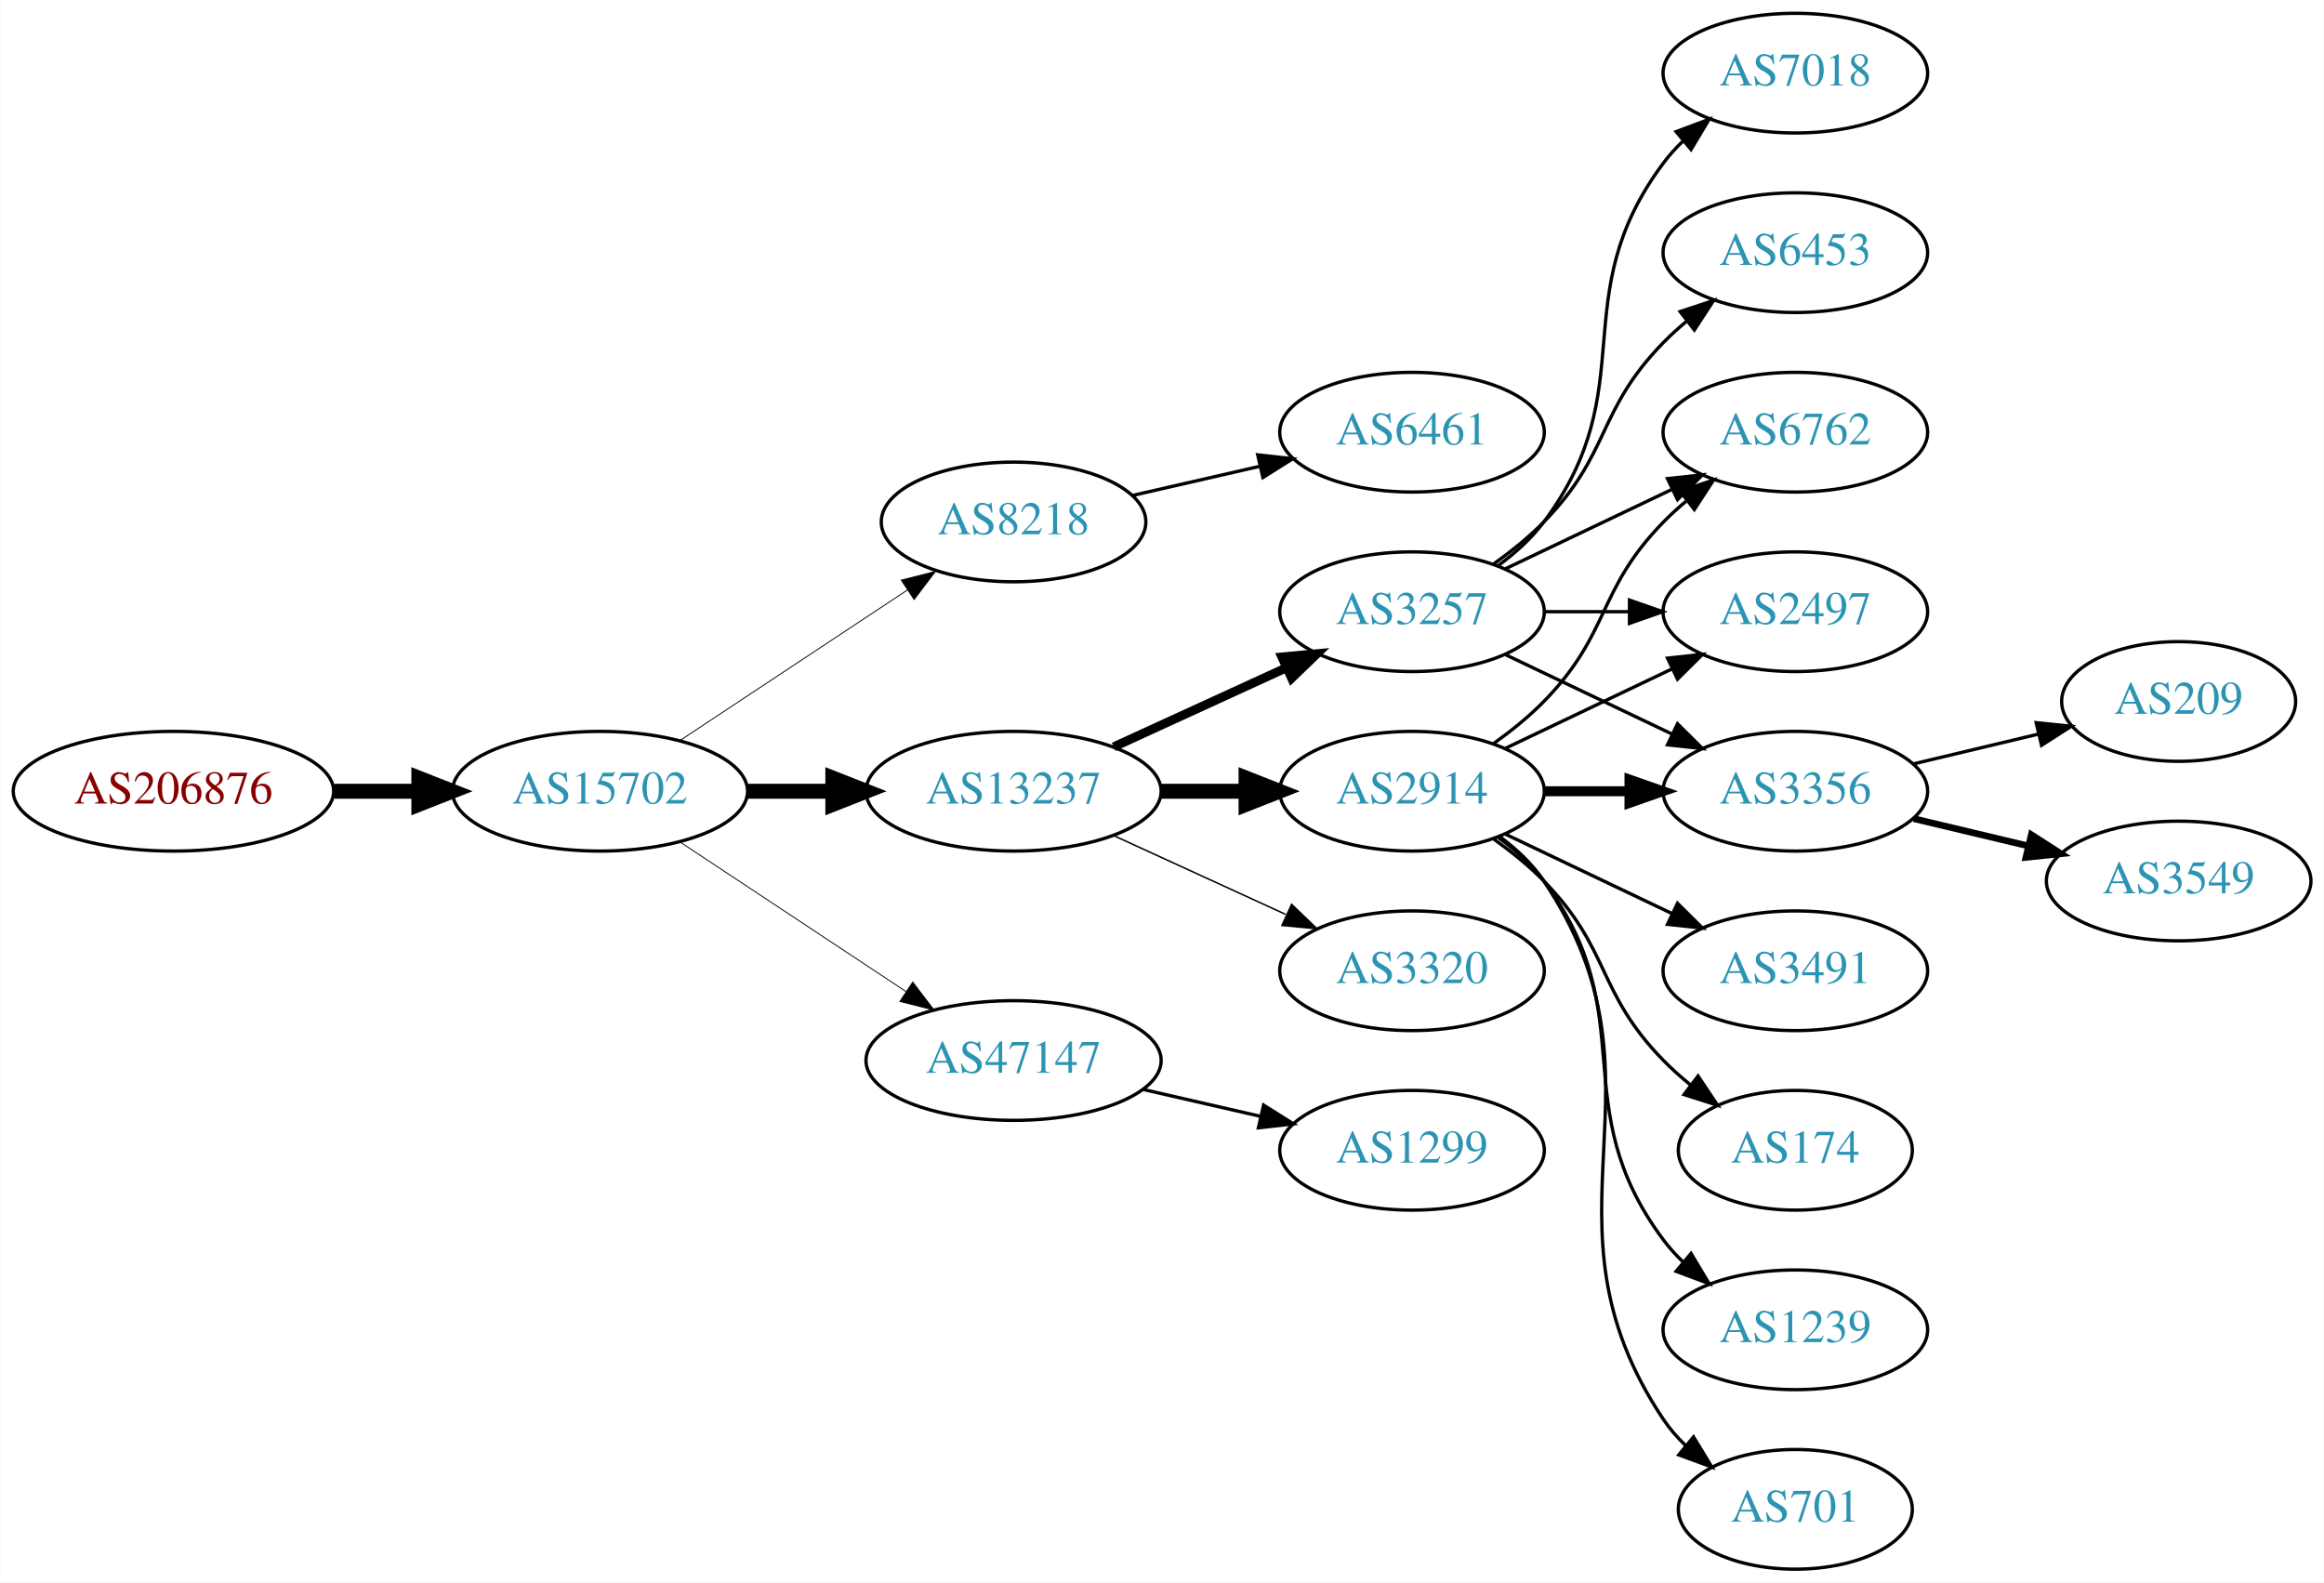
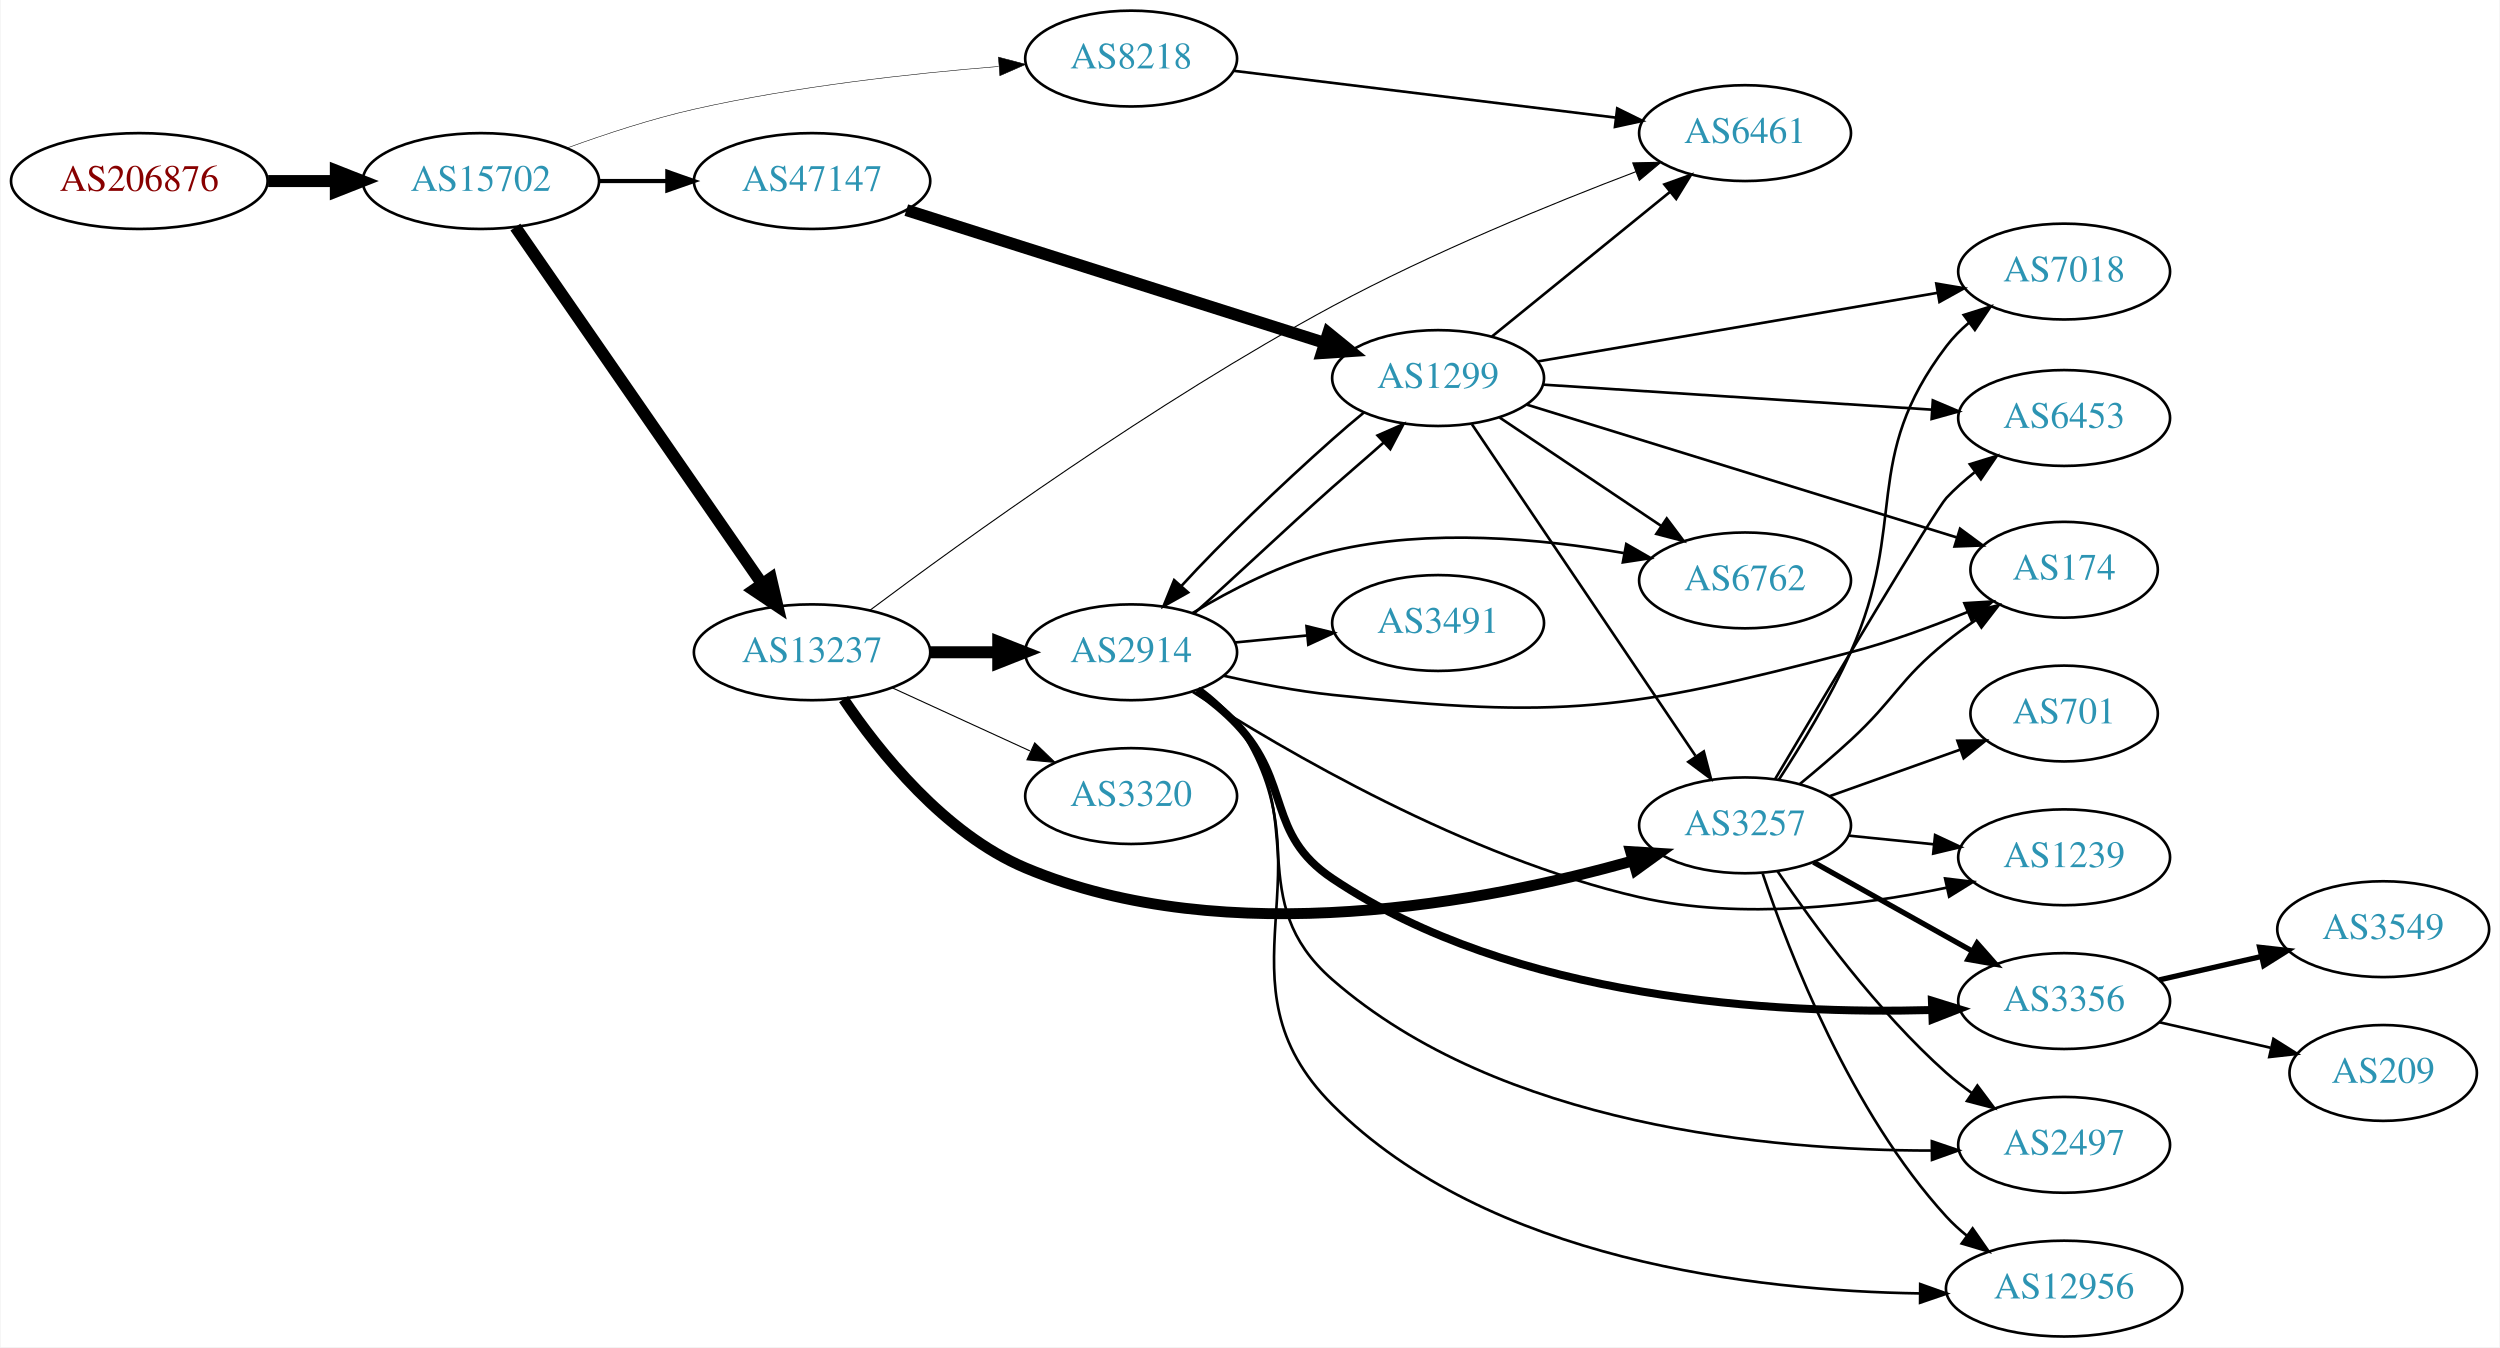
- <svg xmlns="http://www.w3.org/2000/svg" xmlns:xlink="http://www.w3.org/1999/xlink" width="699pt" height="476pt" viewBox="0.00 0.00 698.85 476.00">
-   <g id="graph0" class="graph" transform="scale(1 1) rotate(0) translate(4 472)">
-     <polygon fill="white" stroke="none" points="-4,4 -4,-472 694.855,-472 694.855,4 -4,4" />
+ <svg xmlns="http://www.w3.org/2000/svg" xmlns:xlink="http://www.w3.org/1999/xlink" width="939pt" height="506pt" viewBox="0.00 0.00 938.54 506.00">
+   <g id="graph0" class="graph" transform="scale(1 1) rotate(0) translate(4 502)">
+     <polygon fill="white" stroke="none" points="-4,4 -4,-502 934.54,-502 934.54,4 -4,4" />
    <g id="node1" class="node">
      <g id="a_node1">
        <a xlink:href="/asn/206876" xlink:title="AS206876 ~ MeinSystem GmbH [AT]">
-           <ellipse fill="#ffffff" stroke="black" cx="48.096" cy="-234" rx="48.192" ry="18" />
-           <text text-anchor="middle" x="48.096" y="-230.3" font-family="Times,serif" font-size="14.00" fill="#880000">AS206876</text>
+           <ellipse fill="#ffffff" stroke="black" cx="48.096" cy="-434" rx="48.192" ry="18" />
+           <text text-anchor="middle" x="48.096" y="-430.3" font-family="Times,serif" font-size="14.00" fill="#880000">AS206876</text>
        </a>
      </g>
    </g>
    <g id="node2" class="node">
      <g id="a_node2">
        <a xlink:href="/asn/15702" xlink:title="AS15702 ~ Onstage Online GmbH [AT]">
-           <ellipse fill="#ffffff" stroke="black" cx="176.388" cy="-234" rx="44.393" ry="18" />
-           <text text-anchor="middle" x="176.388" y="-230.3" font-family="Times,serif" font-size="14.00" fill="#2c94b3">AS15702</text>
+           <ellipse fill="#ffffff" stroke="black" cx="176.388" cy="-434" rx="44.393" ry="18" />
+           <text text-anchor="middle" x="176.388" y="-430.3" font-family="Times,serif" font-size="14.00" fill="#2c94b3">AS15702</text>
        </a>
      </g>
    </g>
    <g id="edge1" class="edge">
-       <path fill="none" stroke="black" stroke-width="4.5" d="M96.481,-234C104.742,-234 113.386,-234 121.799,-234" />
-       <polygon fill="black" stroke="black" stroke-width="4.5" points="121.904,-237.938 131.904,-234 121.904,-230.063 121.904,-237.938" />
+       <path fill="none" stroke="black" stroke-width="4.5" d="M96.481,-434C104.742,-434 113.386,-434 121.799,-434" />
+       <polygon fill="black" stroke="black" stroke-width="4.5" points="121.904,-437.938 131.904,-434 121.904,-430.063 121.904,-437.938" />
    </g>
    <g id="node3" class="node">
      <g id="a_node3">
-         <a xlink:href="/asn/8218" xlink:title="AS8218 ~ legacy Neotelecoms [FR]">
-           <ellipse fill="#ffffff" stroke="black" cx="300.78" cy="-315" rx="39.794" ry="18" />
-           <text text-anchor="middle" x="300.78" y="-311.3" font-family="Times,serif" font-size="14.00" fill="#2c94b3">AS8218</text>
+         <a xlink:href="/asn/13237" xlink:title="AS13237 ~ European Backbone of AS13237 [DE]">
+           <ellipse fill="#ffffff" stroke="black" cx="300.78" cy="-257" rx="44.393" ry="18" />
+           <text text-anchor="middle" x="300.78" y="-253.3" font-family="Times,serif" font-size="14.00" fill="#2c94b3">AS13237</text>
        </a>
      </g>
    </g>
    <g id="edge2" class="edge">
-       <path fill="none" stroke="black" stroke-width="0.265" d="M200.409,-249.235C219.762,-262.044 247.598,-280.466 268.888,-294.555" />
-       <polygon fill="black" stroke="black" stroke-width="0.265" points="267.005,-297.506 277.275,-300.107 270.868,-291.669 267.005,-297.506" />
+       <path fill="none" stroke="black" stroke-width="4.5" d="M189.346,-416.706C210.916,-385.512 256.446,-319.667 281.791,-283.015" />
+       <polygon fill="black" stroke="black" stroke-width="4.5" points="285.324,-284.829 287.773,-274.364 278.847,-280.35 285.324,-284.829" />
    </g>
    <g id="node4" class="node">
      <g id="a_node4">
-         <a xlink:href="/asn/13237" xlink:title="AS13237 ~ European Backbone of AS13237 [DE]">
-           <ellipse fill="#ffffff" stroke="black" cx="300.78" cy="-234" rx="44.393" ry="18" />
-           <text text-anchor="middle" x="300.78" y="-230.3" font-family="Times,serif" font-size="14.00" fill="#2c94b3">AS13237</text>
+         <a xlink:href="/asn/47147" xlink:title="AS47147 ~ ANEXIA Internetdienstleistungs GmbH [AT]">
+           <ellipse fill="#ffffff" stroke="black" cx="300.78" cy="-434" rx="44.393" ry="18" />
+           <text text-anchor="middle" x="300.78" y="-430.3" font-family="Times,serif" font-size="14.00" fill="#2c94b3">AS47147</text>
        </a>
      </g>
    </g>
    <g id="edge3" class="edge">
-       <path fill="none" stroke="black" stroke-width="4.5" d="M220.883,-234C229.089,-234 237.761,-234 246.233,-234" />
-       <polygon fill="black" stroke="black" stroke-width="4.5" points="246.424,-237.938 256.424,-234 246.424,-230.063 246.424,-237.938" />
+       <path fill="none" stroke="black" stroke-width="1.565" d="M220.883,-434C229.089,-434 237.761,-434 246.233,-434" />
+       <polygon fill="black" stroke="black" stroke-width="1.565" points="246.424,-437.5 256.424,-434 246.424,-430.5 246.424,-437.5" />
    </g>
    <g id="node5" class="node">
      <g id="a_node5">
-         <a xlink:href="/asn/47147" xlink:title="AS47147 ~ ANEXIA Internetdienstleistungs GmbH [AT]">
-           <ellipse fill="#ffffff" stroke="black" cx="300.78" cy="-153" rx="44.393" ry="18" />
-           <text text-anchor="middle" x="300.78" y="-149.3" font-family="Times,serif" font-size="14.00" fill="#2c94b3">AS47147</text>
+         <a xlink:href="/asn/8218" xlink:title="AS8218 ~ legacy Neotelecoms [FR]">
+           <ellipse fill="#ffffff" stroke="black" cx="420.622" cy="-480" rx="39.794" ry="18" />
+           <text text-anchor="middle" x="420.622" y="-476.3" font-family="Times,serif" font-size="14.00" fill="#2c94b3">AS8218</text>
        </a>
      </g>
    </g>
    <g id="edge4" class="edge">
-       <path fill="none" stroke="black" stroke-width="0.265" d="M200.409,-218.765C219.641,-206.037 247.248,-187.766 268.485,-173.711" />
-       <polygon fill="black" stroke="black" stroke-width="0.265" points="270.454,-176.605 276.862,-168.167 266.591,-170.767 270.454,-176.605" />
+       <path fill="none" stroke="black" stroke-width="0.196" d="M208.927,-446.475C223.266,-451.696 240.573,-457.381 256.584,-461 294.456,-469.56 338.2,-474.391 370.836,-477.036" />
+       <polygon fill="black" stroke="black" stroke-width="0.196" points="370.782,-480.543 381.021,-477.821 371.319,-473.563 370.782,-480.543" />
    </g>
    <g id="node6" class="node">
      <g id="a_node6">
-         <a xlink:href="/asn/6461" xlink:title="AS6461 ~ Zayo Bandwidth [US]">
-           <ellipse fill="#ffffff" stroke="black" cx="420.622" cy="-342" rx="39.794" ry="18" />
-           <text text-anchor="middle" x="420.622" y="-338.3" font-family="Times,serif" font-size="14.00" fill="#2c94b3">AS6461</text>
+         <a xlink:href="/asn/3257" xlink:title="AS3257 ~ GTT [DE]">
+           <ellipse fill="#ffffff" stroke="black" cx="651.208" cy="-192" rx="39.794" ry="18" />
+           <text text-anchor="middle" x="651.208" y="-188.3" font-family="Times,serif" font-size="14.00" fill="#2c94b3">AS3257</text>
        </a>
      </g>
    </g>
    <g id="edge5" class="edge">
-       <path fill="none" stroke="black" d="M336.499,-322.955C348.499,-325.704 362.12,-328.825 374.812,-331.733" />
-       <polygon fill="black" stroke="black" points="374.215,-335.187 384.744,-334.009 375.778,-328.364 374.215,-335.187" />
+       <path fill="none" stroke="black" stroke-width="4.091" d="M312.625,-239.41C325.932,-219.695 350.522,-188.816 380.976,-176 456.547,-144.198 554.697,-163.386 609.182,-178.689" />
+       <polygon fill="black" stroke="black" stroke-width="4.091" points="608.231,-182.14 618.833,-181.488 610.226,-175.264 608.231,-182.14" />
    </g>
    <g id="node7" class="node">
      <g id="a_node7">
-         <a xlink:href="/asn/3257" xlink:title="AS3257 ~ GTT [DE]">
-           <ellipse fill="#ffffff" stroke="black" cx="420.622" cy="-288" rx="39.794" ry="18" />
-           <text text-anchor="middle" x="420.622" y="-284.3" font-family="Times,serif" font-size="14.00" fill="#2c94b3">AS3257</text>
+         <a xlink:href="/asn/2914" xlink:title="AS2914 ~ NTT America, Inc. [US]">
+           <ellipse fill="#ffffff" stroke="black" cx="420.622" cy="-257" rx="39.794" ry="18" />
+           <text text-anchor="middle" x="420.622" y="-253.3" font-family="Times,serif" font-size="14.00" fill="#2c94b3">AS2914</text>
        </a>
      </g>
    </g>
    <g id="edge6" class="edge">
-       <path fill="none" stroke="black" stroke-width="2.7" d="M330.909,-247.348C346.521,-254.502 365.918,-263.391 382.59,-271.03" />
-       <polygon fill="black" stroke="black" stroke-width="2.7" points="381.493,-274.378 392.042,-275.362 384.409,-268.014 381.493,-274.378" />
+       <path fill="none" stroke="black" stroke-width="4.5" d="M344.991,-257C353.303,-257 362.066,-257 370.548,-257" />
+       <polygon fill="black" stroke="black" stroke-width="4.5" points="370.707,-260.938 380.707,-257 370.707,-253.063 370.707,-260.938" />
    </g>
    <g id="node8" class="node">
      <g id="a_node8">
-         <a xlink:href="/asn/2914" xlink:title="AS2914 ~ NTT America, Inc. [US]">
-           <ellipse fill="#ffffff" stroke="black" cx="420.622" cy="-234" rx="39.794" ry="18" />
-           <text text-anchor="middle" x="420.622" y="-230.3" font-family="Times,serif" font-size="14.00" fill="#2c94b3">AS2914</text>
+         <a xlink:href="/asn/6461" xlink:title="AS6461 ~ Zayo Bandwidth [US]">
+           <ellipse fill="#ffffff" stroke="black" cx="651.208" cy="-452" rx="39.794" ry="18" />
+           <text text-anchor="middle" x="651.208" y="-448.3" font-family="Times,serif" font-size="14.00" fill="#2c94b3">AS6461</text>
        </a>
      </g>
    </g>
    <g id="edge7" class="edge">
-       <path fill="none" stroke="black" stroke-width="4.5" d="M344.991,-234C353.303,-234 362.066,-234 370.548,-234" />
-       <polygon fill="black" stroke="black" stroke-width="4.5" points="370.707,-237.938 380.707,-234 370.707,-230.063 370.707,-237.938" />
+       <path fill="none" stroke="black" stroke-width="0.409" d="M322.536,-272.804C357.234,-298.772 429.772,-351.157 496.269,-387 533.644,-407.146 578.6,-425.502 610.252,-437.53" />
+       <polygon fill="black" stroke="black" stroke-width="0.409" points="609.033,-440.811 619.625,-441.055 611.497,-434.259 609.033,-440.811" />
    </g>
    <g id="node9" class="node">
      <g id="a_node9">
        <a xlink:href="/asn/3320" xlink:title="AS3320 ~ DTAG [DE]">
-           <ellipse fill="#ffffff" stroke="black" cx="420.622" cy="-180" rx="39.794" ry="18" />
-           <text text-anchor="middle" x="420.622" y="-176.3" font-family="Times,serif" font-size="14.00" fill="#2c94b3">AS3320</text>
+           <ellipse fill="#ffffff" stroke="black" cx="420.622" cy="-203" rx="39.794" ry="18" />
+           <text text-anchor="middle" x="420.622" y="-199.3" font-family="Times,serif" font-size="14.00" fill="#2c94b3">AS3320</text>
        </a>
      </g>
    </g>
    <g id="edge8" class="edge">
-       <path fill="none" stroke="black" stroke-width="0.45" d="M330.909,-220.652C346.521,-213.498 365.918,-204.609 382.59,-196.97" />
-       <polygon fill="black" stroke="black" stroke-width="0.45" points="384.409,-199.986 392.042,-192.638 381.493,-193.622 384.409,-199.986" />
-     </g>
-     <g id="node21" class="node">
-       <g id="a_node21">
+       <path fill="none" stroke="black" stroke-width="0.409" d="M330.909,-243.652C346.521,-236.498 365.918,-227.609 382.59,-219.97" />
+       <polygon fill="black" stroke="black" stroke-width="0.409" points="384.409,-222.986 392.042,-215.638 381.493,-216.622 384.409,-222.986" />
+     </g>
+     <g id="node18" class="node">
+       <g id="a_node18">
        <a xlink:href="/asn/1299" xlink:title="AS1299 ~ Telia Carrier [EU]">
-           <ellipse fill="#ffffff" stroke="black" cx="420.622" cy="-126" rx="39.794" ry="18" />
-           <text text-anchor="middle" x="420.622" y="-122.3" font-family="Times,serif" font-size="14.00" fill="#2c94b3">AS1299</text>
-         </a>
-       </g>
-     </g>
-     <g id="edge23" class="edge">
-       <path fill="none" stroke="black" d="M339.714,-144.308C350.955,-141.733 363.368,-138.889 374.991,-136.226" />
-       <polygon fill="black" stroke="black" points="375.987,-139.588 384.953,-133.943 374.424,-132.765 375.987,-139.588" />
+           <ellipse fill="#ffffff" stroke="black" cx="535.915" cy="-360" rx="39.794" ry="18" />
+           <text text-anchor="middle" x="535.915" y="-356.3" font-family="Times,serif" font-size="14.00" fill="#2c94b3">AS1299</text>
+         </a>
+       </g>
+     </g>
+     <g id="edge27" class="edge">
+       <path fill="none" stroke="black" stroke-width="4.5" d="M336.18,-423.081C377.983,-409.812 448.471,-387.438 493.293,-373.211" />
+       <polygon fill="black" stroke="black" stroke-width="4.5" points="494.659,-376.909 502.999,-370.131 492.276,-369.403 494.659,-376.909" />
+     </g>
+     <g id="edge35" class="edge">
+       <path fill="none" stroke="black" d="M459.113,-475.408C498.311,-470.606 559.942,-463.057 602.565,-457.836" />
+       <polygon fill="black" stroke="black" points="603.197,-461.285 612.697,-456.595 602.346,-454.337 603.197,-461.285" />
    </g>
    <g id="node10" class="node">
      <g id="a_node10">
-         <a xlink:href="/asn/7018" xlink:title="AS7018 ~ AT&amp;T Services, Inc. [US]">
-           <ellipse fill="#ffffff" stroke="black" cx="535.915" cy="-450" rx="39.794" ry="18" />
-           <text text-anchor="middle" x="535.915" y="-446.3" font-family="Times,serif" font-size="14.00" fill="#2c94b3">AS7018</text>
+         <a xlink:href="/asn/174" xlink:title="AS174 ~ Cogent Communications [US]">
+           <ellipse fill="#ffffff" stroke="black" cx="771.051" cy="-288" rx="35.194" ry="18" />
+           <text text-anchor="middle" x="771.051" y="-284.3" font-family="Times,serif" font-size="14.00" fill="#2c94b3">AS174</text>
        </a>
      </g>
    </g>
    <g id="edge9" class="edge">
-       <path fill="none" stroke="black" d="M446.553,-301.882C451.629,-305.611 456.547,-310.016 460.269,-315 490.54,-355.542 465.997,-382.458 496.269,-423 498.013,-425.336 500.021,-427.545 502.184,-429.617" />
-       <polygon fill="black" stroke="black" points="500.062,-432.405 509.984,-436.118 504.543,-427.027 500.062,-432.405" />
+       <path fill="none" stroke="black" d="M671.821,-207.553C678.029,-212.657 684.837,-218.446 690.855,-224 707.715,-239.561 708.998,-246.593 726.855,-261 730.356,-263.825 734.172,-266.594 738.039,-269.217" />
+       <polygon fill="black" stroke="black" points="736.189,-272.188 746.484,-274.692 739.997,-266.315 736.189,-272.188" />
    </g>
    <g id="node11" class="node">
      <g id="a_node11">
-         <a xlink:href="/asn/6762" xlink:title="AS6762 ~ TELECOM ITALIA SPARKLE S.p.A. [IT]">
-           <ellipse fill="#ffffff" stroke="black" cx="535.915" cy="-342" rx="39.794" ry="18" />
-           <text text-anchor="middle" x="535.915" y="-338.3" font-family="Times,serif" font-size="14.00" fill="#2c94b3">AS6762</text>
+         <a xlink:href="/asn/1239" xlink:title="AS1239 ~ Sprint [US]">
+           <ellipse fill="#ffffff" stroke="black" cx="771.051" cy="-180" rx="39.794" ry="18" />
+           <text text-anchor="middle" x="771.051" y="-176.3" font-family="Times,serif" font-size="14.00" fill="#2c94b3">AS1239</text>
        </a>
      </g>
    </g>
    <g id="edge10" class="edge">
-       <path fill="none" stroke="black" d="M448.759,-300.934C463.753,-308.081 482.574,-317.052 498.797,-324.785" />
-       <polygon fill="black" stroke="black" points="497.467,-328.028 508,-329.171 500.479,-321.709 497.467,-328.028" />
+       <path fill="none" stroke="black" d="M690.143,-188.137C700.341,-187.099 711.503,-185.962 722.165,-184.876" />
+       <polygon fill="black" stroke="black" points="722.593,-188.351 732.187,-183.856 721.884,-181.387 722.593,-188.351" />
    </g>
    <g id="node12" class="node">
      <g id="a_node12">
-         <a xlink:href="/asn/2497" xlink:title="AS2497 ~ Internet Initiative Japan Inc. [JP]">
-           <ellipse fill="#ffffff" stroke="black" cx="535.915" cy="-288" rx="39.794" ry="18" />
-           <text text-anchor="middle" x="535.915" y="-284.3" font-family="Times,serif" font-size="14.00" fill="#2c94b3">AS2497</text>
+         <a xlink:href="/asn/701" xlink:title="AS701 ~ UUNET [US]">
+           <ellipse fill="#ffffff" stroke="black" cx="771.051" cy="-234" rx="35.194" ry="18" />
+           <text text-anchor="middle" x="771.051" y="-230.3" font-family="Times,serif" font-size="14.00" fill="#2c94b3">AS701</text>
        </a>
      </g>
    </g>
    <g id="edge11" class="edge">
-       <path fill="none" stroke="black" d="M460.294,-288C468.497,-288 477.261,-288 485.794,-288" />
-       <polygon fill="black" stroke="black" points="486.033,-291.5 496.033,-288 486.033,-284.5 486.033,-291.5" />
+       <path fill="none" stroke="black" d="M682.862,-202.925C697.885,-208.279 716.119,-214.778 732.022,-220.446" />
+       <polygon fill="black" stroke="black" points="730.978,-223.79 741.572,-223.85 733.328,-217.196 730.978,-223.79" />
    </g>
    <g id="node13" class="node">
      <g id="a_node13">
-         <a xlink:href="/asn/6453" xlink:title="AS6453 ~ TATA COMMUNICATIONS (AMERICA) INC [US]">
-           <ellipse fill="#ffffff" stroke="black" cx="535.915" cy="-396" rx="39.794" ry="18" />
-           <text text-anchor="middle" x="535.915" y="-392.3" font-family="Times,serif" font-size="14.00" fill="#2c94b3">AS6453</text>
+         <a xlink:href="/asn/7018" xlink:title="AS7018 ~ AT&amp;T Services, Inc. [US]">
+           <ellipse fill="#ffffff" stroke="black" cx="771.051" cy="-400" rx="39.794" ry="18" />
+           <text text-anchor="middle" x="771.051" y="-396.3" font-family="Times,serif" font-size="14.00" fill="#2c94b3">AS7018</text>
        </a>
      </g>
    </g>
    <g id="edge12" class="edge">
-       <path fill="none" stroke="black" d="M445.216,-302.389C450.472,-306.148 455.804,-310.437 460.269,-315 480.441,-335.617 476.096,-348.383 496.269,-369 498.362,-371.139 500.645,-373.218 503.022,-375.21" />
-       <polygon fill="black" stroke="black" points="501.265,-378.275 511.321,-381.611 505.54,-372.732 501.265,-378.275" />
+       <path fill="none" stroke="black" d="M663.853,-209.062C672.195,-221.84 683.255,-239.977 690.855,-257 712.688,-305.905 694.463,-329.349 726.855,-372 729.279,-375.192 732.179,-378.124 735.314,-380.791" />
+       <polygon fill="black" stroke="black" points="733.347,-383.69 743.454,-386.866 737.534,-378.08 733.347,-383.69" />
    </g>
    <g id="node14" class="node">
      <g id="a_node14">
        <a xlink:href="/asn/3356" xlink:title="AS3356 ~ Level 3 Parent, LLC [US]">
-           <ellipse fill="#ffffff" stroke="black" cx="535.915" cy="-234" rx="39.794" ry="18" />
-           <text text-anchor="middle" x="535.915" y="-230.3" font-family="Times,serif" font-size="14.00" fill="#2c94b3">AS3356</text>
+           <ellipse fill="#ffffff" stroke="black" cx="771.051" cy="-126" rx="39.794" ry="18" />
+           <text text-anchor="middle" x="771.051" y="-122.3" font-family="Times,serif" font-size="14.00" fill="#2c94b3">AS3356</text>
        </a>
      </g>
    </g>
    <g id="edge13" class="edge">
-       <path fill="none" stroke="black" d="M448.759,-275.066C463.753,-267.919 482.574,-258.948 498.797,-251.215" />
-       <polygon fill="black" stroke="black" points="500.479,-254.291 508,-246.829 497.467,-247.972 500.479,-254.291" />
-     </g>
-     <g id="edge17" class="edge">
-       <path fill="none" stroke="black" d="M445.216,-248.389C450.472,-252.148 455.804,-256.437 460.269,-261 480.441,-281.617 476.096,-294.383 496.269,-315 498.362,-317.139 500.645,-319.218 503.022,-321.21" />
-       <polygon fill="black" stroke="black" points="501.265,-324.275 511.321,-327.611 505.54,-318.732 501.265,-324.275" />
-     </g>
-     <g id="edge20" class="edge">
-       <path fill="none" stroke="black" d="M448.759,-246.934C463.753,-254.081 482.574,-263.052 498.797,-270.785" />
-       <polygon fill="black" stroke="black" points="497.467,-274.028 508,-275.171 500.479,-267.709 497.467,-274.028" />
-     </g>
-     <g id="edge14" class="edge">
-       <path fill="none" stroke="black" stroke-width="3" d="M460.294,-234C468.497,-234 477.261,-234 485.794,-234" />
-       <polygon fill="black" stroke="black" stroke-width="3" points="486.033,-237.5 496.033,-234 486.033,-230.5 486.033,-237.5" />
+       <path fill="none" stroke="black" stroke-width="2" d="M676.912,-178.164C694.196,-168.484 717.491,-155.437 736.46,-144.813" />
+       <polygon fill="black" stroke="black" stroke-width="2" points="738.365,-147.758 745.38,-139.818 734.945,-141.65 738.365,-147.758" />
    </g>
    <g id="node15" class="node">
      <g id="a_node15">
-         <a xlink:href="/asn/1239" xlink:title="AS1239 ~ Sprint [US]">
-           <ellipse fill="#ffffff" stroke="black" cx="535.915" cy="-72" rx="39.794" ry="18" />
-           <text text-anchor="middle" x="535.915" y="-68.3" font-family="Times,serif" font-size="14.00" fill="#2c94b3">AS1239</text>
-         </a>
-       </g>
-     </g>
-     <g id="edge15" class="edge">
-       <path fill="none" stroke="black" d="M446.553,-220.118C451.629,-216.389 456.547,-211.984 460.269,-207 490.54,-166.458 465.997,-139.542 496.269,-99 498.013,-96.664 500.021,-94.455 502.184,-92.383" />
-       <polygon fill="black" stroke="black" points="504.543,-94.973 509.984,-85.882 500.062,-89.595 504.543,-94.973" />
+         <a xlink:href="/asn/6453" xlink:title="AS6453 ~ TATA COMMUNICATIONS (AMERICA) INC [US]">
+           <ellipse fill="#ffffff" stroke="black" cx="771.051" cy="-345" rx="39.794" ry="18" />
+           <text text-anchor="middle" x="771.051" y="-341.3" font-family="Times,serif" font-size="14.00" fill="#2c94b3">AS6453</text>
+         </a>
+       </g>
+     </g>
+     <g id="edge14" class="edge">
+       <path fill="none" stroke="black" d="M662.492,-209.373C681.977,-242.226 722.705,-310.587 726.855,-315 730.037,-318.384 733.66,-321.608 737.423,-324.602" />
+       <polygon fill="black" stroke="black" points="735.645,-327.639 745.769,-330.761 739.801,-322.007 735.645,-327.639" />
    </g>
    <g id="node16" class="node">
      <g id="a_node16">
-         <a xlink:href="/asn/701" xlink:title="AS701 ~ UUNET [US]">
-           <ellipse fill="#ffffff" stroke="black" cx="535.915" cy="-18" rx="35.194" ry="18" />
-           <text text-anchor="middle" x="535.915" y="-14.3" font-family="Times,serif" font-size="14.00" fill="#2c94b3">AS701</text>
-         </a>
-       </g>
-     </g>
-     <g id="edge16" class="edge">
-       <path fill="none" stroke="black" d="M446.941,-220.393C451.997,-216.649 456.809,-212.169 460.269,-207 501.293,-145.706 455.244,-106.294 496.269,-45 498.135,-42.211 500.395,-39.623 502.875,-37.243" />
-       <polygon fill="black" stroke="black" points="505.293,-39.786 510.798,-30.734 500.849,-34.378 505.293,-39.786" />
+         <a xlink:href="/asn/2497" xlink:title="AS2497 ~ Internet Initiative Japan Inc. [JP]">
+           <ellipse fill="#ffffff" stroke="black" cx="771.051" cy="-72" rx="39.794" ry="18" />
+           <text text-anchor="middle" x="771.051" y="-68.3" font-family="Times,serif" font-size="14.00" fill="#2c94b3">AS2497</text>
+         </a>
+       </g>
+     </g>
+     <g id="edge15" class="edge">
+       <path fill="none" stroke="black" d="M663.389,-174.778C676.833,-154.937 700.856,-122.105 726.855,-99 729.819,-96.365 733.07,-93.826 736.417,-91.428" />
+       <polygon fill="black" stroke="black" points="738.47,-94.266 744.824,-85.788 734.57,-88.453 738.47,-94.266" />
    </g>
    <g id="node17" class="node">
      <g id="a_node17">
-         <a xlink:href="/asn/3491" xlink:title="AS3491 ~ PCCW Global, Inc. [US]">
-           <ellipse fill="#ffffff" stroke="black" cx="535.915" cy="-180" rx="39.794" ry="18" />
-           <text text-anchor="middle" x="535.915" y="-176.3" font-family="Times,serif" font-size="14.00" fill="#2c94b3">AS3491</text>
-         </a>
-       </g>
+         <a xlink:href="/asn/12956" xlink:title="AS12956 ~ TELXIUS [ES]">
+           <ellipse fill="#ffffff" stroke="black" cx="771.051" cy="-18" rx="44.393" ry="18" />
+           <text text-anchor="middle" x="771.051" y="-14.3" font-family="Times,serif" font-size="14.00" fill="#2c94b3">AS12956</text>
+         </a>
+       </g>
+     </g>
+     <g id="edge16" class="edge">
+       <path fill="none" stroke="black" d="M657.839,-173.848C667.796,-144.081 690.917,-84.278 726.855,-45 729.194,-42.443 731.83,-40.036 734.615,-37.794" />
+       <polygon fill="black" stroke="black" points="736.689,-40.613 742.745,-31.919 732.589,-34.94 736.689,-40.613" />
+     </g>
+     <g id="edge22" class="edge">
+       <path fill="none" stroke="black" d="M455.566,-248.143C468.244,-245.254 482.825,-242.425 496.269,-241 582.56,-231.856 606.897,-235.07 690.855,-257 705.569,-260.843 721.263,-266.612 734.767,-272.135" />
+       <polygon fill="black" stroke="black" points="733.592,-275.438 744.167,-276.082 736.302,-268.984 733.592,-275.438" />
+     </g>
+     <g id="edge19" class="edge">
+       <path fill="none" stroke="black" d="M443.767,-242.121C477.984,-220.121 546.565,-179.912 611.562,-165 649.968,-156.188 694.752,-161.844 726.899,-168.585" />
+       <polygon fill="black" stroke="black" points="726.347,-172.048 736.868,-170.795 727.862,-165.214 726.347,-172.048" />
+     </g>
+     <g id="edge17" class="edge">
+       <path fill="none" stroke="black" stroke-width="3" d="M445.325,-242.715C450.576,-238.952 455.879,-234.635 460.269,-230 481.132,-207.972 471.073,-188.902 496.269,-172 564.423,-126.28 663.038,-121.029 721.44,-122.64" />
+       <polygon fill="black" stroke="black" stroke-width="3" points="721.391,-126.14 731.509,-122.997 721.639,-119.144 721.391,-126.14" />
+     </g>
+     <g id="edge21" class="edge">
+       <path fill="none" stroke="black" d="M446.417,-243.015C451.5,-239.291 456.456,-234.915 460.269,-230 488.203,-193.998 461.931,-163.956 496.269,-134 559.321,-78.993 660.945,-69.881 721.043,-69.846" />
+       <polygon fill="black" stroke="black" points="721.373,-73.349 731.401,-69.93 721.43,-66.349 721.373,-73.349" />
+     </g>
+     <g id="edge24" class="edge">
+       <path fill="none" stroke="black" d="M446.835,-243.321C451.896,-239.58 456.737,-235.121 460.269,-230 497.48,-176.05 449.932,-133.349 496.269,-87 554.747,-28.506 655.082,-17.145 716.689,-16.197" />
+       <polygon fill="black" stroke="black" points="717,-19.695 726.977,-16.129 716.954,-12.695 717,-19.695" />
    </g>
    <g id="edge18" class="edge">
-       <path fill="none" stroke="black" d="M448.759,-221.066C463.753,-213.919 482.574,-204.948 498.797,-197.215" />
-       <polygon fill="black" stroke="black" points="500.479,-200.291 508,-192.829 497.467,-193.972 500.479,-200.291" />
-     </g>
-     <g id="node18" class="node">
-       <g id="a_node18">
-         <a xlink:href="/asn/174" xlink:title="AS174 ~ Cogent Communications [US]">
-           <ellipse fill="#ffffff" stroke="black" cx="535.915" cy="-126" rx="35.194" ry="18" />
-           <text text-anchor="middle" x="535.915" y="-122.3" font-family="Times,serif" font-size="14.00" fill="#2c94b3">AS174</text>
-         </a>
-       </g>
-     </g>
-     <g id="edge19" class="edge">
-       <path fill="none" stroke="black" d="M445.216,-219.611C450.472,-215.852 455.804,-211.563 460.269,-207 480.441,-186.383 476.096,-173.617 496.269,-153 498.748,-150.466 501.495,-148.017 504.347,-145.696" />
-       <polygon fill="black" stroke="black" points="506.65,-148.343 512.532,-139.532 502.439,-142.752 506.65,-148.343" />
+       <path fill="none" stroke="black" d="M444.44,-271.746C459.026,-284.661 478.479,-303.208 496.269,-319 502.407,-324.449 509.261,-330.221 515.474,-335.79" />
+       <polygon fill="black" stroke="black" points="513.191,-338.447 522.897,-342.695 517.959,-333.321 513.191,-338.447" />
    </g>
    <g id="node19" class="node">
      <g id="a_node19">
-         <a xlink:href="/asn/209" xlink:title="AS209 ~ CenturyLink Communications, LLC [US]">
-           <ellipse fill="#ffffff" stroke="black" cx="651.208" cy="-261" rx="35.194" ry="18" />
-           <text text-anchor="middle" x="651.208" y="-257.3" font-family="Times,serif" font-size="14.00" fill="#2c94b3">AS209</text>
-         </a>
-       </g>
-     </g>
-     <g id="edge21" class="edge">
-       <path fill="none" stroke="black" d="M571.522,-242.248C583.317,-245.058 596.622,-248.229 608.889,-251.153" />
-       <polygon fill="black" stroke="black" points="608.355,-254.624 618.894,-253.537 609.978,-247.814 608.355,-254.624" />
+         <a xlink:href="/asn/3491" xlink:title="AS3491 ~ PCCW Global, Inc. [US]">
+           <ellipse fill="#ffffff" stroke="black" cx="535.915" cy="-268" rx="39.794" ry="18" />
+           <text text-anchor="middle" x="535.915" y="-264.3" font-family="Times,serif" font-size="14.00" fill="#2c94b3">AS3491</text>
+         </a>
+       </g>
+     </g>
+     <g id="edge20" class="edge">
+       <path fill="none" stroke="black" d="M459.662,-260.693C468.35,-261.537 477.694,-262.444 486.742,-263.323" />
+       <polygon fill="black" stroke="black" points="486.491,-266.815 496.783,-264.298 487.168,-259.847 486.491,-266.815" />
    </g>
    <g id="node20" class="node">
      <g id="a_node20">
+         <a xlink:href="/asn/6762" xlink:title="AS6762 ~ TELECOM ITALIA SPARKLE S.p.A. [IT]">
+           <ellipse fill="#ffffff" stroke="black" cx="651.208" cy="-284" rx="39.794" ry="18" />
+           <text text-anchor="middle" x="651.208" y="-280.3" font-family="Times,serif" font-size="14.00" fill="#2c94b3">AS6762</text>
+         </a>
+       </g>
+     </g>
+     <g id="edge23" class="edge">
+       <path fill="none" stroke="black" d="M443.735,-271.763C458.048,-280.408 477.461,-290.488 496.269,-295 532.435,-303.676 574.64,-299.709 605.702,-294.259" />
+       <polygon fill="black" stroke="black" points="606.599,-297.652 615.784,-292.37 605.31,-290.772 606.599,-297.652" />
+     </g>
+     <g id="node21" class="node">
+       <g id="a_node21">
        <a xlink:href="/asn/3549" xlink:title="AS3549 ~ Level 3 Parent, LLC [US]">
-           <ellipse fill="#ffffff" stroke="black" cx="651.208" cy="-207" rx="39.794" ry="18" />
-           <text text-anchor="middle" x="651.208" y="-203.3" font-family="Times,serif" font-size="14.00" fill="#2c94b3">AS3549</text>
-         </a>
-       </g>
-     </g>
-     <g id="edge22" class="edge">
-       <path fill="none" stroke="black" stroke-width="2" d="M571.522,-225.752C582.394,-223.162 594.548,-220.265 605.991,-217.538" />
-       <polygon fill="black" stroke="black" stroke-width="2" points="606.897,-220.92 615.813,-215.197 605.274,-214.111 606.897,-220.92" />
+           <ellipse fill="#ffffff" stroke="black" cx="890.893" cy="-153" rx="39.794" ry="18" />
+           <text text-anchor="middle" x="890.893" y="-149.3" font-family="Times,serif" font-size="14.00" fill="#2c94b3">AS3549</text>
+         </a>
+       </g>
+     </g>
+     <g id="edge25" class="edge">
+       <path fill="none" stroke="black" stroke-width="2" d="M806.77,-133.955C818.77,-136.704 832.391,-139.825 845.083,-142.733" />
+       <polygon fill="black" stroke="black" stroke-width="2" points="844.486,-146.187 855.015,-145.009 846.049,-139.364 844.486,-146.187" />
+     </g>
+     <g id="node22" class="node">
+       <g id="a_node22">
+         <a xlink:href="/asn/209" xlink:title="AS209 ~ CenturyLink Communications, LLC [US]">
+           <ellipse fill="#ffffff" stroke="black" cx="890.893" cy="-99" rx="35.194" ry="18" />
+           <text text-anchor="middle" x="890.893" y="-95.3" font-family="Times,serif" font-size="14.00" fill="#2c94b3">AS209</text>
+         </a>
+       </g>
+     </g>
+     <g id="edge26" class="edge">
+       <path fill="none" stroke="black" d="M806.77,-118.045C819.863,-115.045 834.885,-111.604 848.526,-108.478" />
+       <polygon fill="black" stroke="black" points="849.667,-111.807 858.633,-106.162 848.104,-104.984 849.667,-111.807" />
+     </g>
+     <g id="edge33" class="edge">
+       <path fill="none" stroke="black" d="M548.613,-342.654C568.542,-313.102 609.186,-252.832 632.575,-218.148" />
+       <polygon fill="black" stroke="black" points="635.715,-219.751 638.404,-209.504 629.911,-215.838 635.715,-219.751" />
+     </g>
+     <g id="edge32" class="edge">
+       <path fill="none" stroke="black" d="M508.102,-347.098C504.097,-343.831 500.047,-340.354 496.269,-337 476.383,-319.347 454.419,-298.252 439.497,-281.904" />
+       <polygon fill="black" stroke="black" points="442.02,-279.474 432.777,-274.295 436.773,-284.107 442.02,-279.474" />
+     </g>
+     <g id="edge30" class="edge">
+       <path fill="none" stroke="black" d="M556.134,-375.607C574.526,-390.542 602.445,-413.214 623.095,-429.983" />
+       <polygon fill="black" stroke="black" points="620.926,-432.73 630.895,-436.317 625.339,-427.296 620.926,-432.73" />
+     </g>
+     <g id="edge34" class="edge">
+       <path fill="none" stroke="black" d="M569.332,-349.989C611.555,-336.949 685.321,-314.167 730.703,-300.152" />
+       <polygon fill="black" stroke="black" points="731.965,-303.425 740.487,-297.13 729.899,-296.737 731.965,-303.425" />
+     </g>
+     <g id="edge28" class="edge">
+       <path fill="none" stroke="black" d="M573.343,-366.25C613.857,-373.201 679.405,-384.447 723.582,-392.027" />
+       <polygon fill="black" stroke="black" points="723.047,-395.486 733.495,-393.728 724.231,-388.587 723.047,-395.486" />
+     </g>
+     <g id="edge29" class="edge">
+       <path fill="none" stroke="black" d="M575.413,-357.523C615.403,-354.95 678.081,-350.917 721.457,-348.127" />
+       <polygon fill="black" stroke="black" points="721.741,-351.616 731.496,-347.481 721.292,-344.63 721.741,-351.616" />
+     </g>
+     <g id="edge31" class="edge">
+       <path fill="none" stroke="black" d="M559.028,-345.166C576.339,-333.553 600.609,-317.273 619.757,-304.428" />
+       <polygon fill="black" stroke="black" points="621.796,-307.274 628.151,-298.797 617.897,-301.461 621.796,-307.274" />
    </g>
  </g>
</svg>
